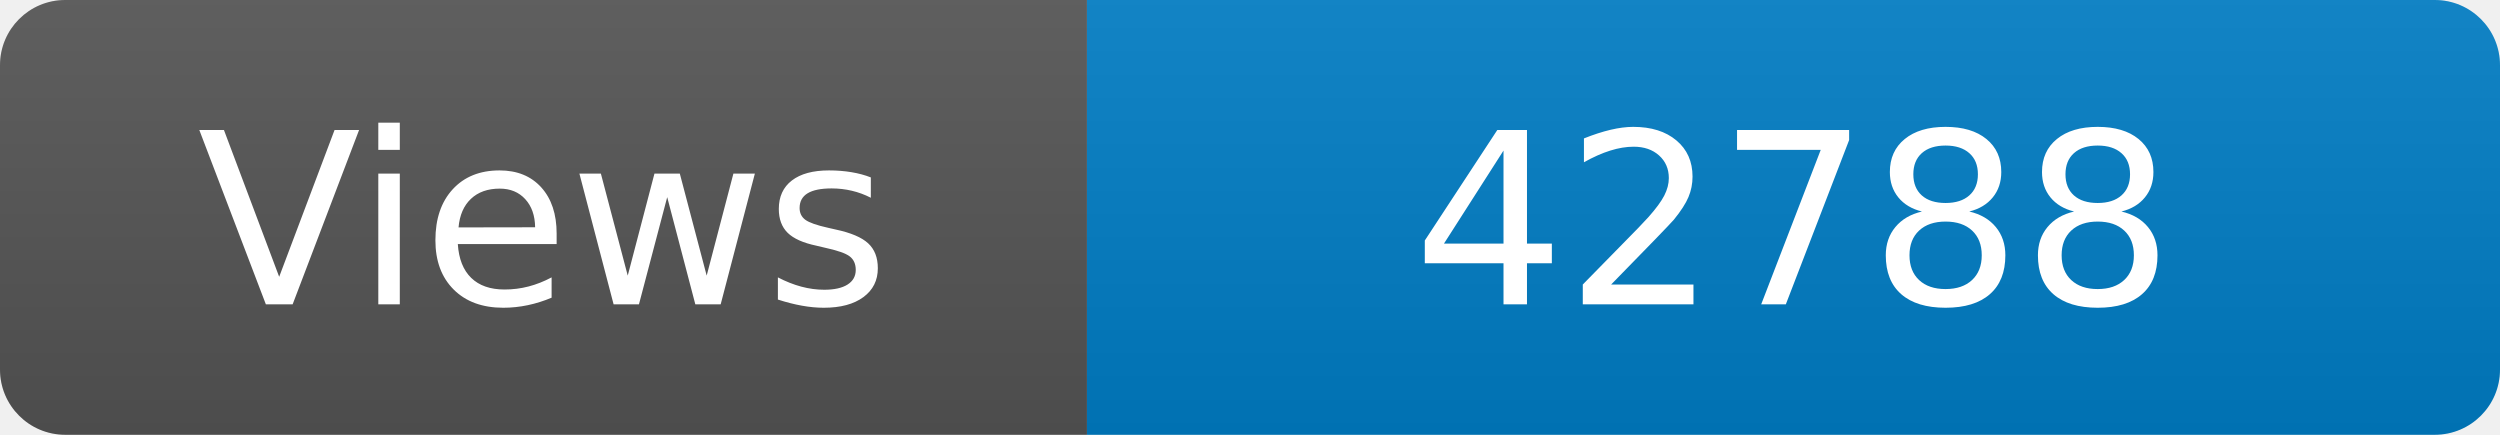
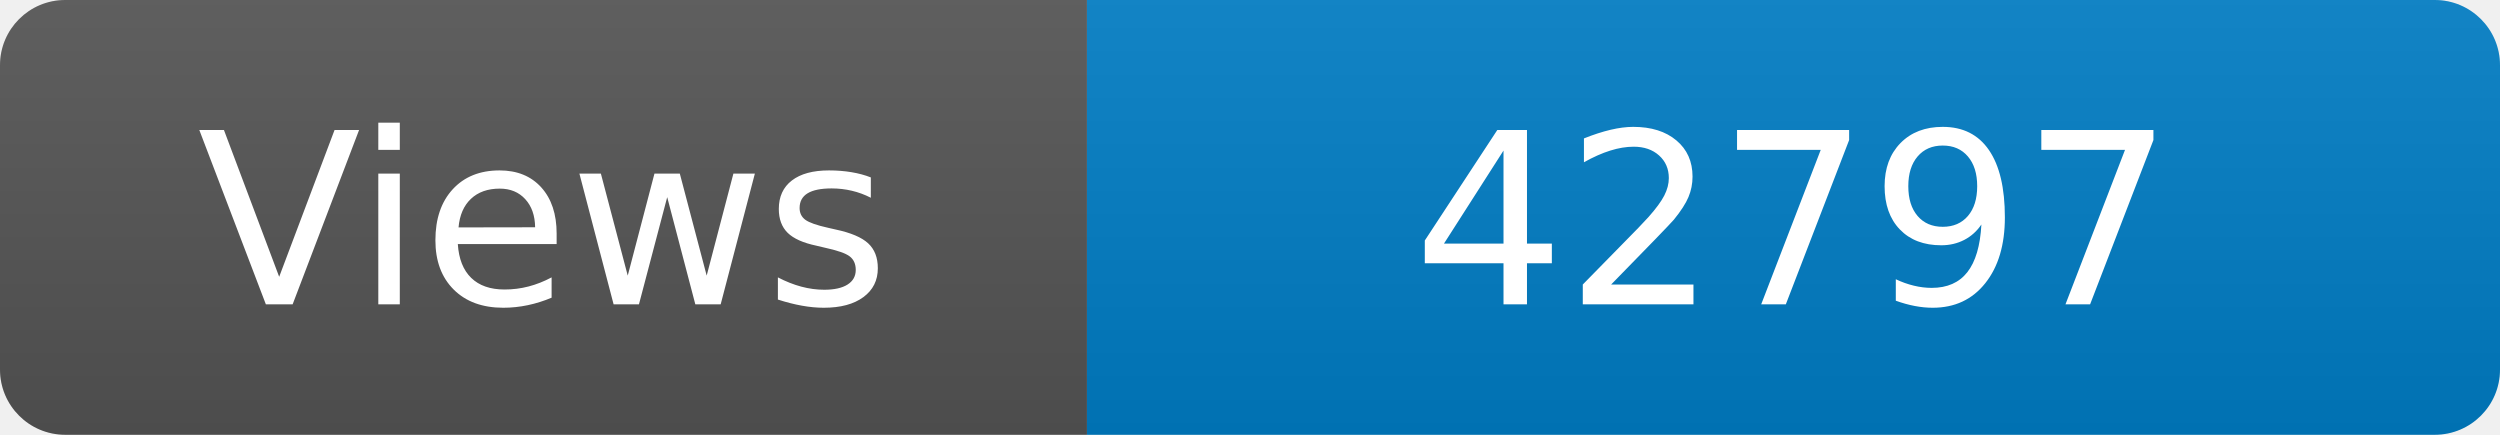
<svg xmlns="http://www.w3.org/2000/svg" width="115" height="20" role="img" aria-label="Maintained?: yes">
  <linearGradient id="s" x2="0" y2="100%">
    <stop offset="0" stop-color="#bbb" stop-opacity=".1" />
    <stop offset="1" stop-opacity=".1" />
  </linearGradient>
  <clipPath id="r">
    <rect width="115" height="20" rx="3" fill="#fff" />
  </clipPath>
  <g clip-path="url(#r)">
    <rect width="50" height="20" fill="#555" />
    <rect x="50" width="160" height="20" fill="#007ec6" />
    <rect width="115" height="20" fill="url(#s)" />
  </g>
  <g fill="#fff" text-anchor="middle" font-family="Verdana,Geneva,DejaVu Sans,sans-serif" font-size="110">
    <text x="250" y="140" transform="scale(.1)" fill="#fff">Views</text>
-     <text x="825" y="140" transform="scale(.1)" fill="#fff">42788</text>
+     <text x="825" y="140" transform="scale(.1)" fill="#fff">42797</text>
  </g>
</svg>
